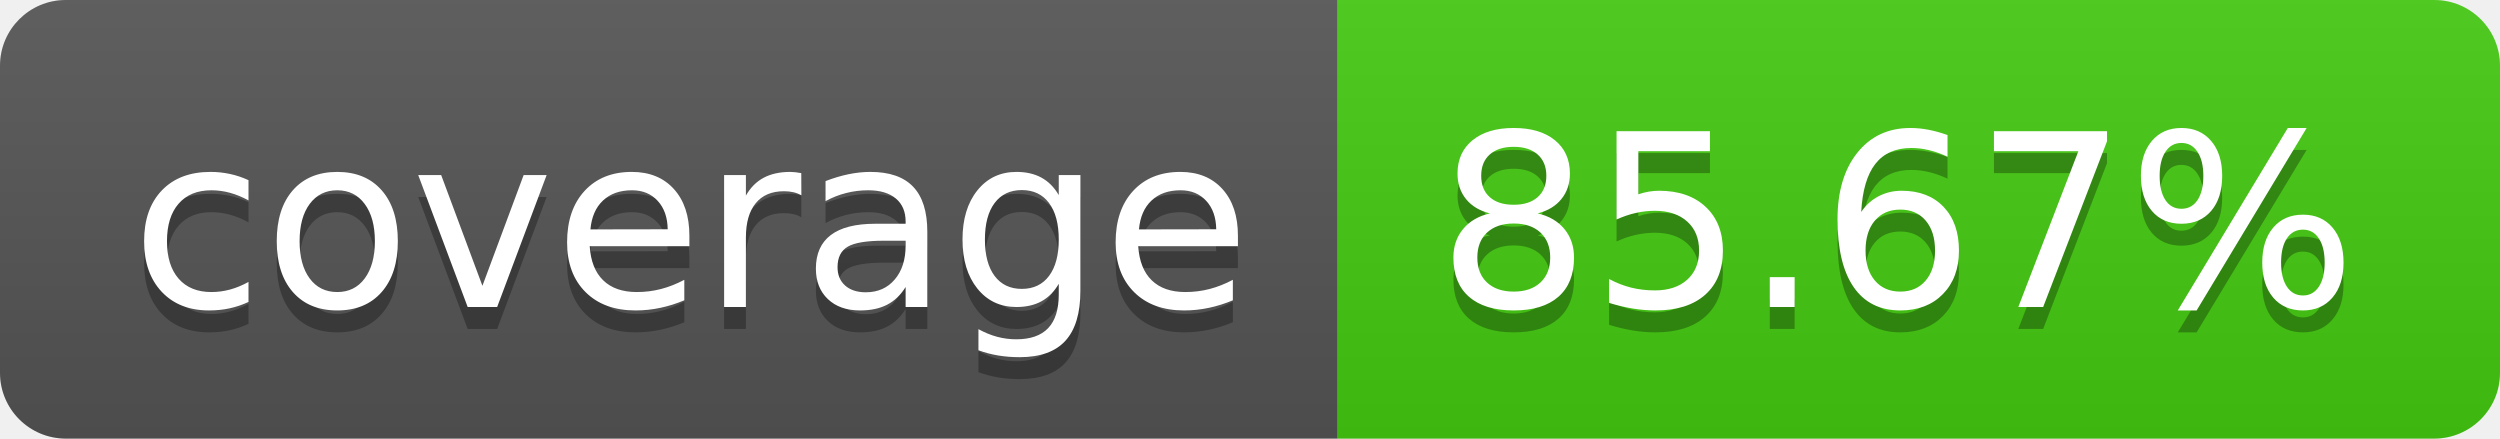
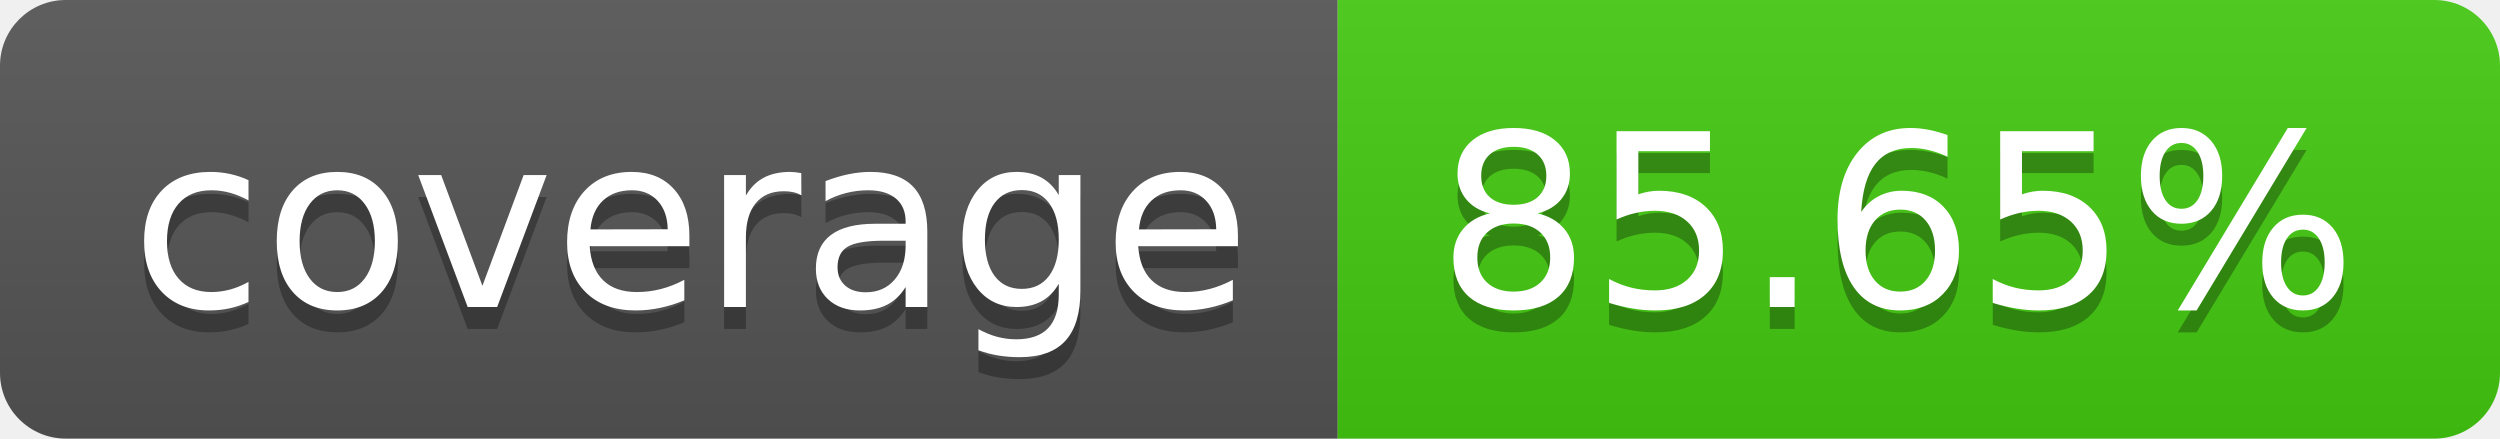
- <svg xmlns="http://www.w3.org/2000/svg" width="114" height="20" role="img" aria-label="coverage: 85.67%">
+ <svg xmlns="http://www.w3.org/2000/svg" width="114" height="20" role="img" aria-label="coverage: 85.65%">
  <linearGradient id="s" x2="0" y2="100%">
    <stop offset="0" stop-color="#bbb" stop-opacity=".1" />
    <stop offset="1" stop-opacity=".1" />
  </linearGradient>
  <clipPath id="r">
    <rect width="114" height="20" rx="3" fill="#fff" />
  </clipPath>
  <g clip-path="url(#r)">
    <rect width="61" height="20" fill="#555" />
    <rect x="61" width="53" height="20" fill="#4c1" />
    <rect width="114" height="20" fill="url(#s)" />
  </g>
  <g fill="#fff" text-anchor="middle" font-family="Verdana,Geneva,DejaVu Sans,sans-serif" text-rendering="geometricPrecision" font-size="110">
    <text aria-hidden="true" x="315" y="150" fill="#010101" fill-opacity=".3" transform="scale(.1)" textLength="510">coverage</text>
    <text x="315" y="140" transform="scale(.1)" fill="#fff" textLength="510">coverage</text>
-     <text aria-hidden="true" x="865" y="150" fill="#010101" fill-opacity=".3" transform="scale(.1)" textLength="430">85.67%</text>
-     <text x="865" y="140" transform="scale(.1)" fill="#fff" textLength="430">85.67%</text>
+     <text aria-hidden="true" x="865" y="150" fill="#010101" fill-opacity=".3" transform="scale(.1)" textLength="430">85.65%</text>
+     <text x="865" y="140" transform="scale(.1)" fill="#fff" textLength="430">85.65%</text>
  </g>
</svg>
